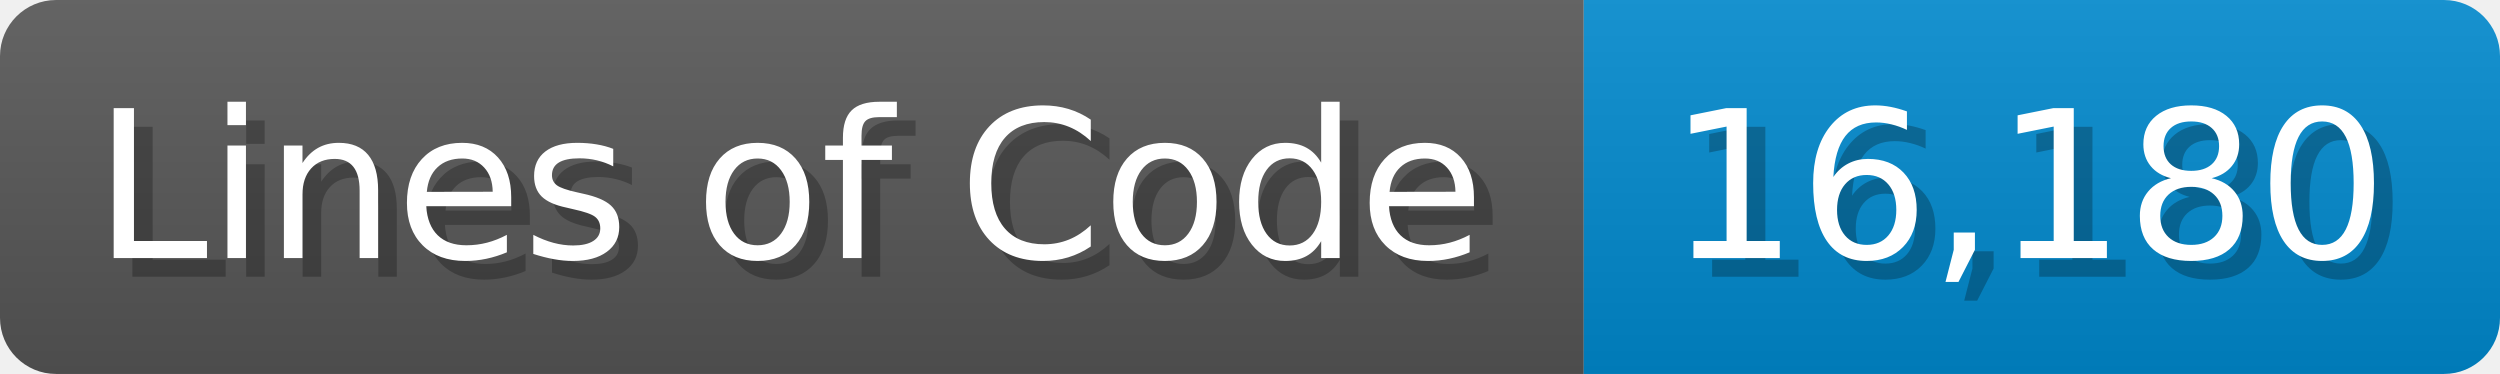
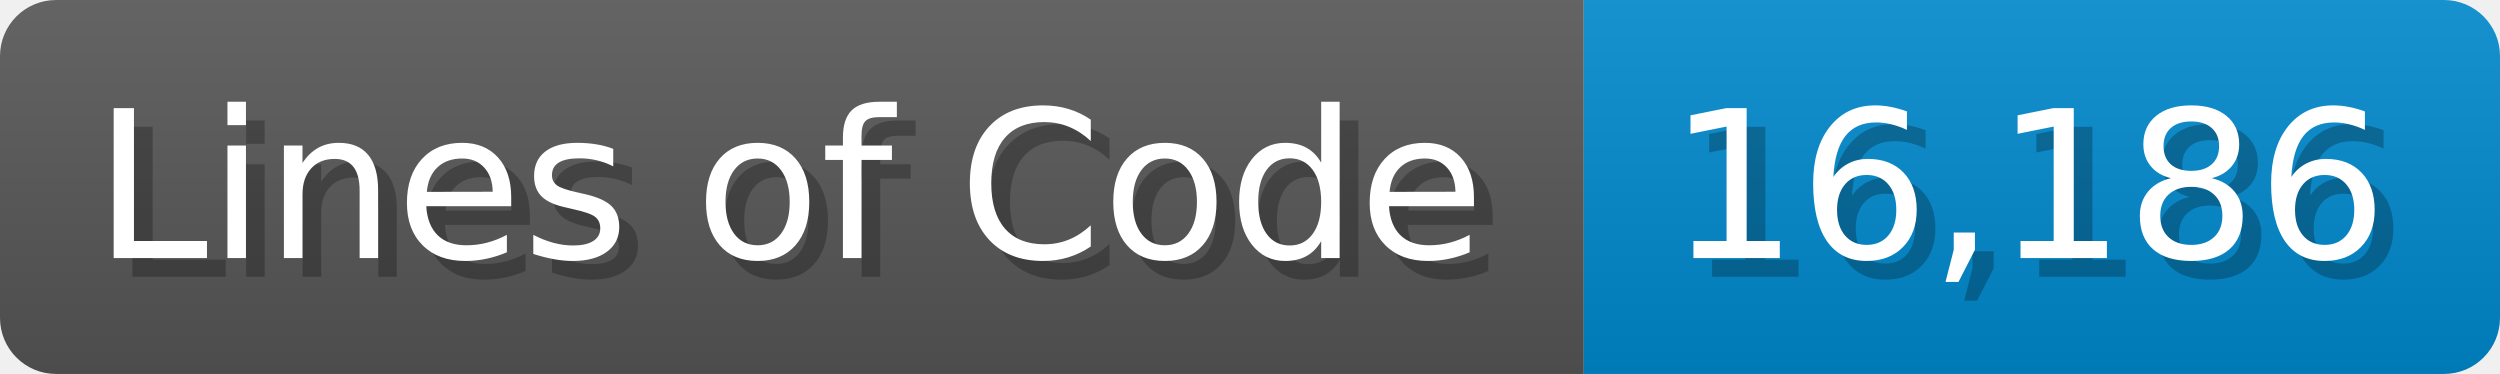
<svg xmlns="http://www.w3.org/2000/svg" width="133.7" height="20" viewBox="0 0 1337 200">
  <linearGradient id="a" x2="0" y2="100%">
    <stop offset="0" stop-opacity=".1" stop-color="#EEE" />
    <stop offset="1" stop-opacity=".1" />
  </linearGradient>
  <mask id="m">
    <rect width="1337" height="200" rx="30" fill="#FFF" />
  </mask>
  <g mask="url(#m)">
    <rect width="847" height="200" fill="#555" />
    <rect width="490" height="200" fill="#08C" x="847" />
    <rect width="1337" height="200" fill="url(#a)" />
  </g>
  <g fill="#fff" text-anchor="start" font-family="Verdana,DejaVu Sans,sans-serif" font-size="110">
    <text x="60" y="148" textLength="747" fill="#000" opacity="0.25">Lines of Code</text>
    <text x="50" y="138" textLength="747">Lines of Code</text>
-     <text x="902" y="148" textLength="390" fill="#000" opacity="0.25">16,180</text>
-     <text x="892" y="138" textLength="390">16,180</text>
+     <text x="902" y="148" textLength="390" fill="#000" opacity="0.25">16,186</text>
+     <text x="892" y="138" textLength="390">16,186</text>
  </g>
</svg>
